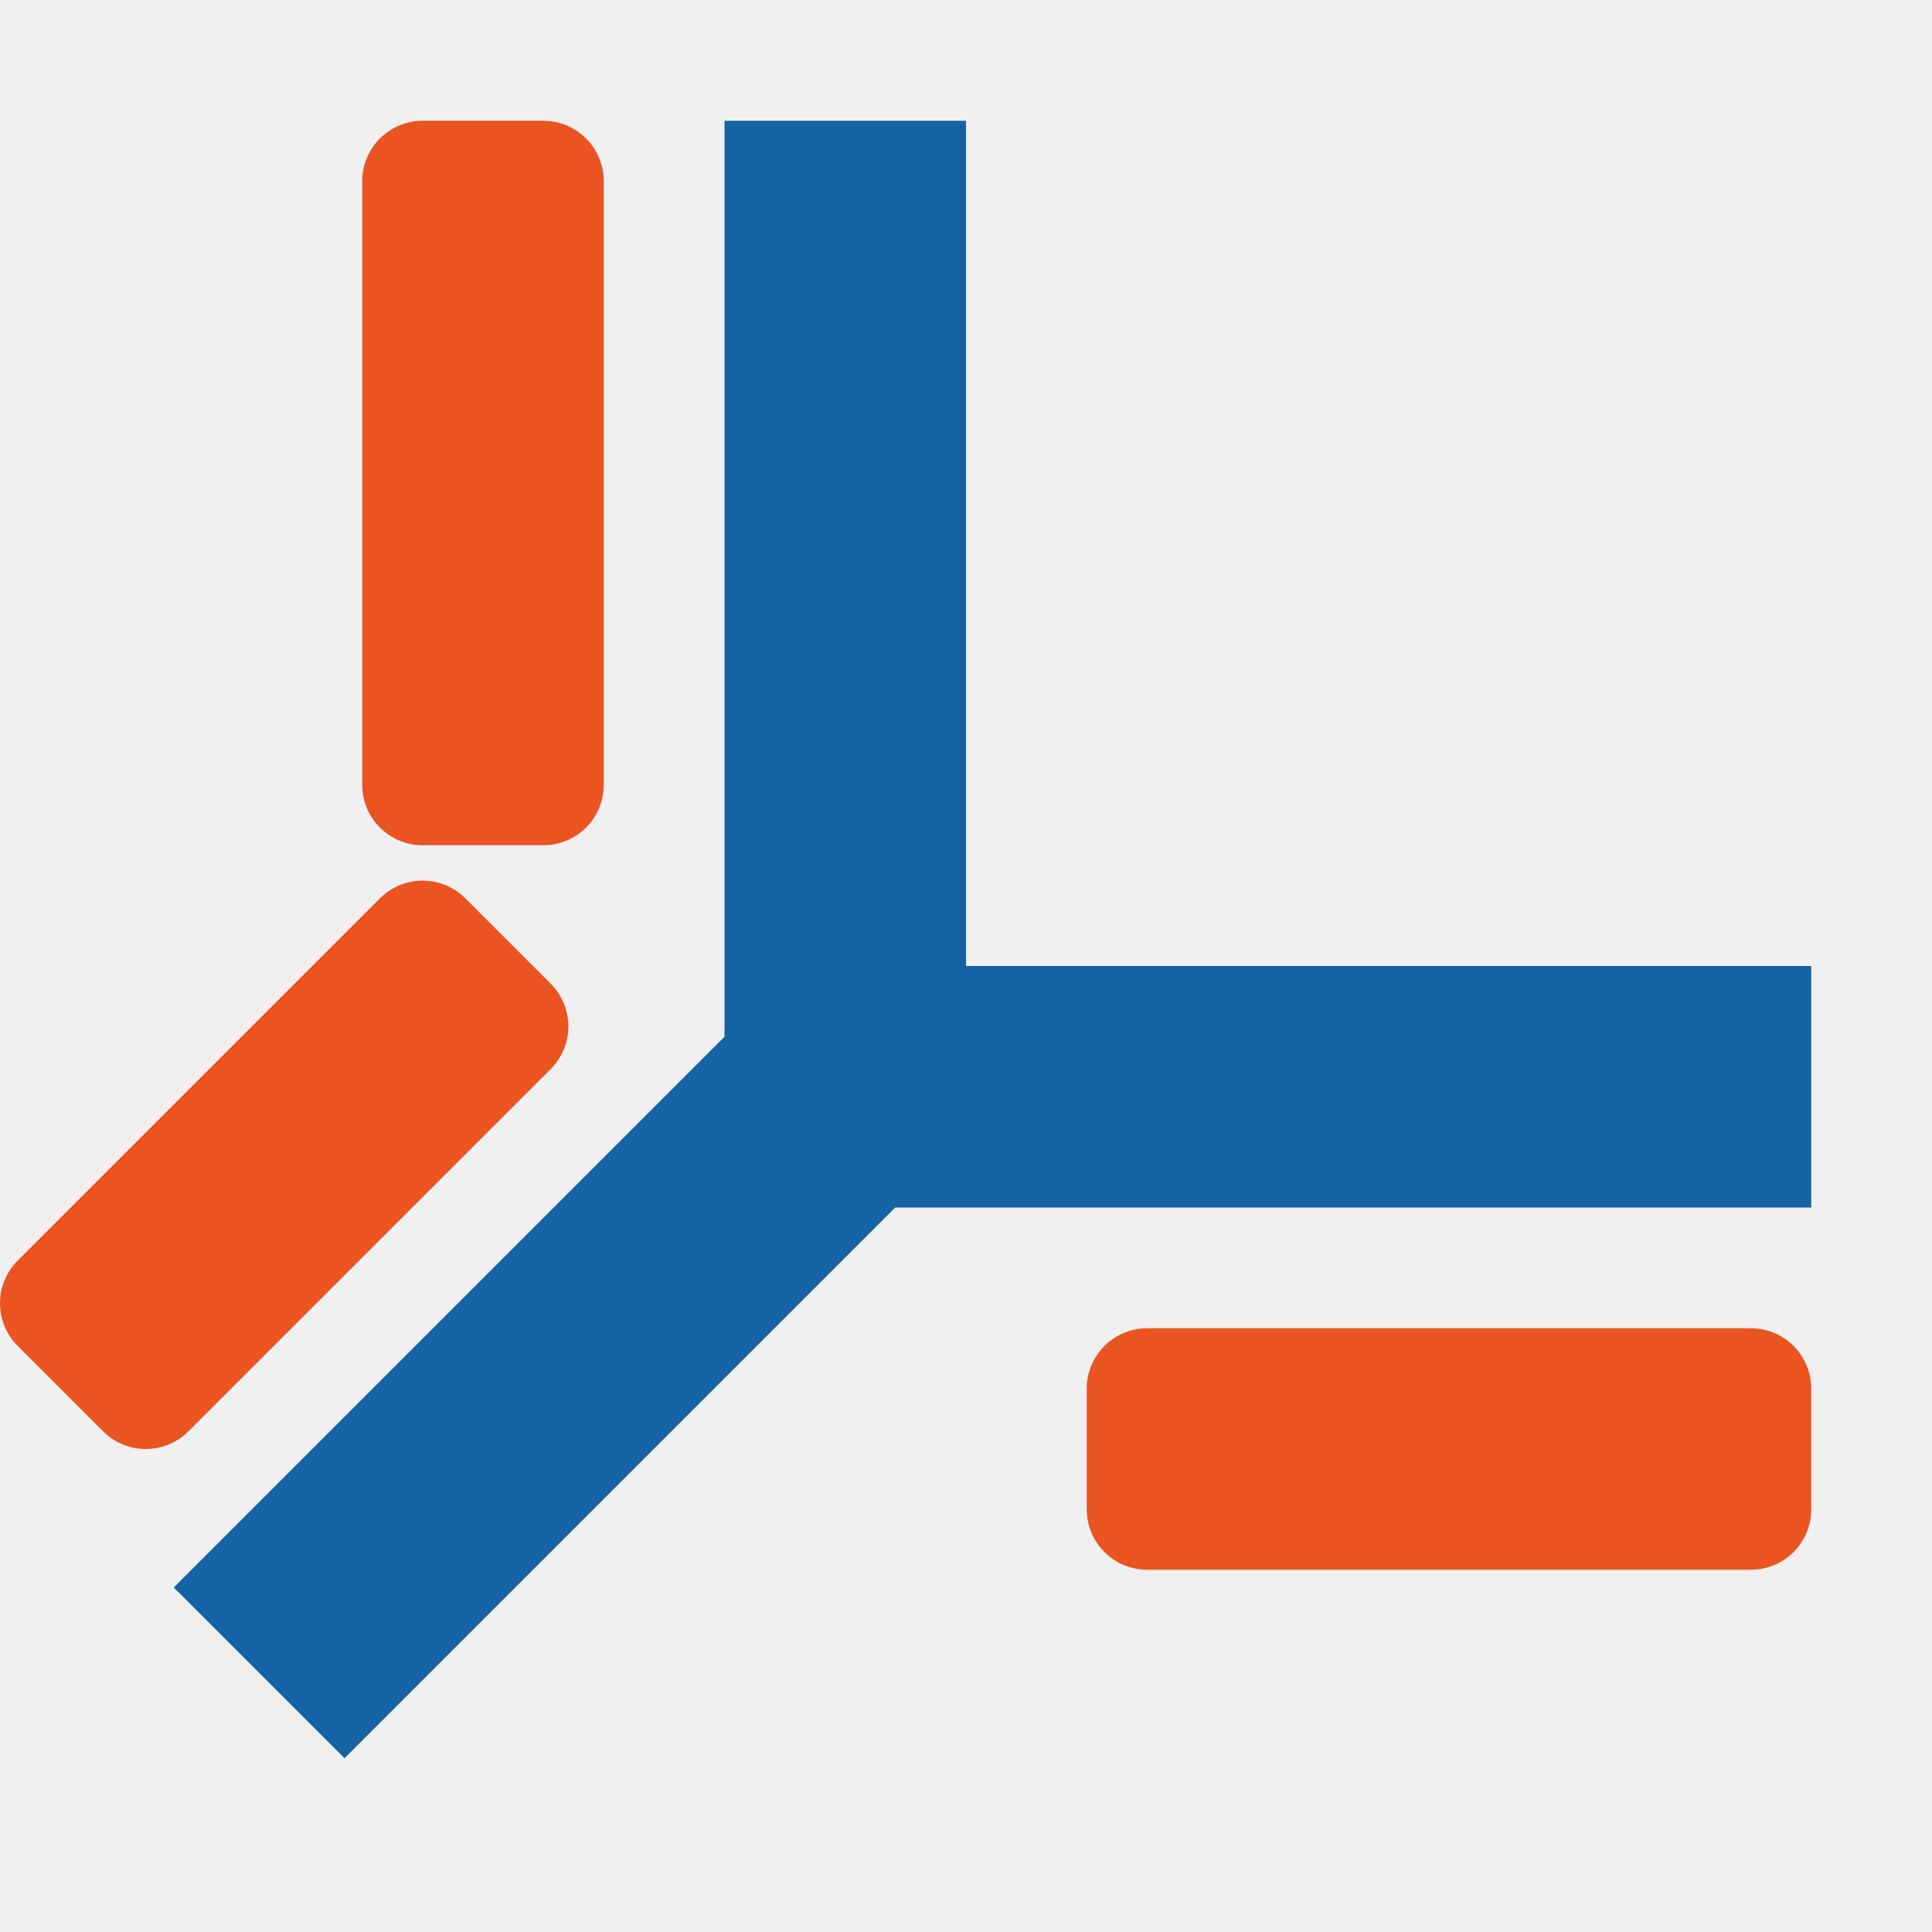
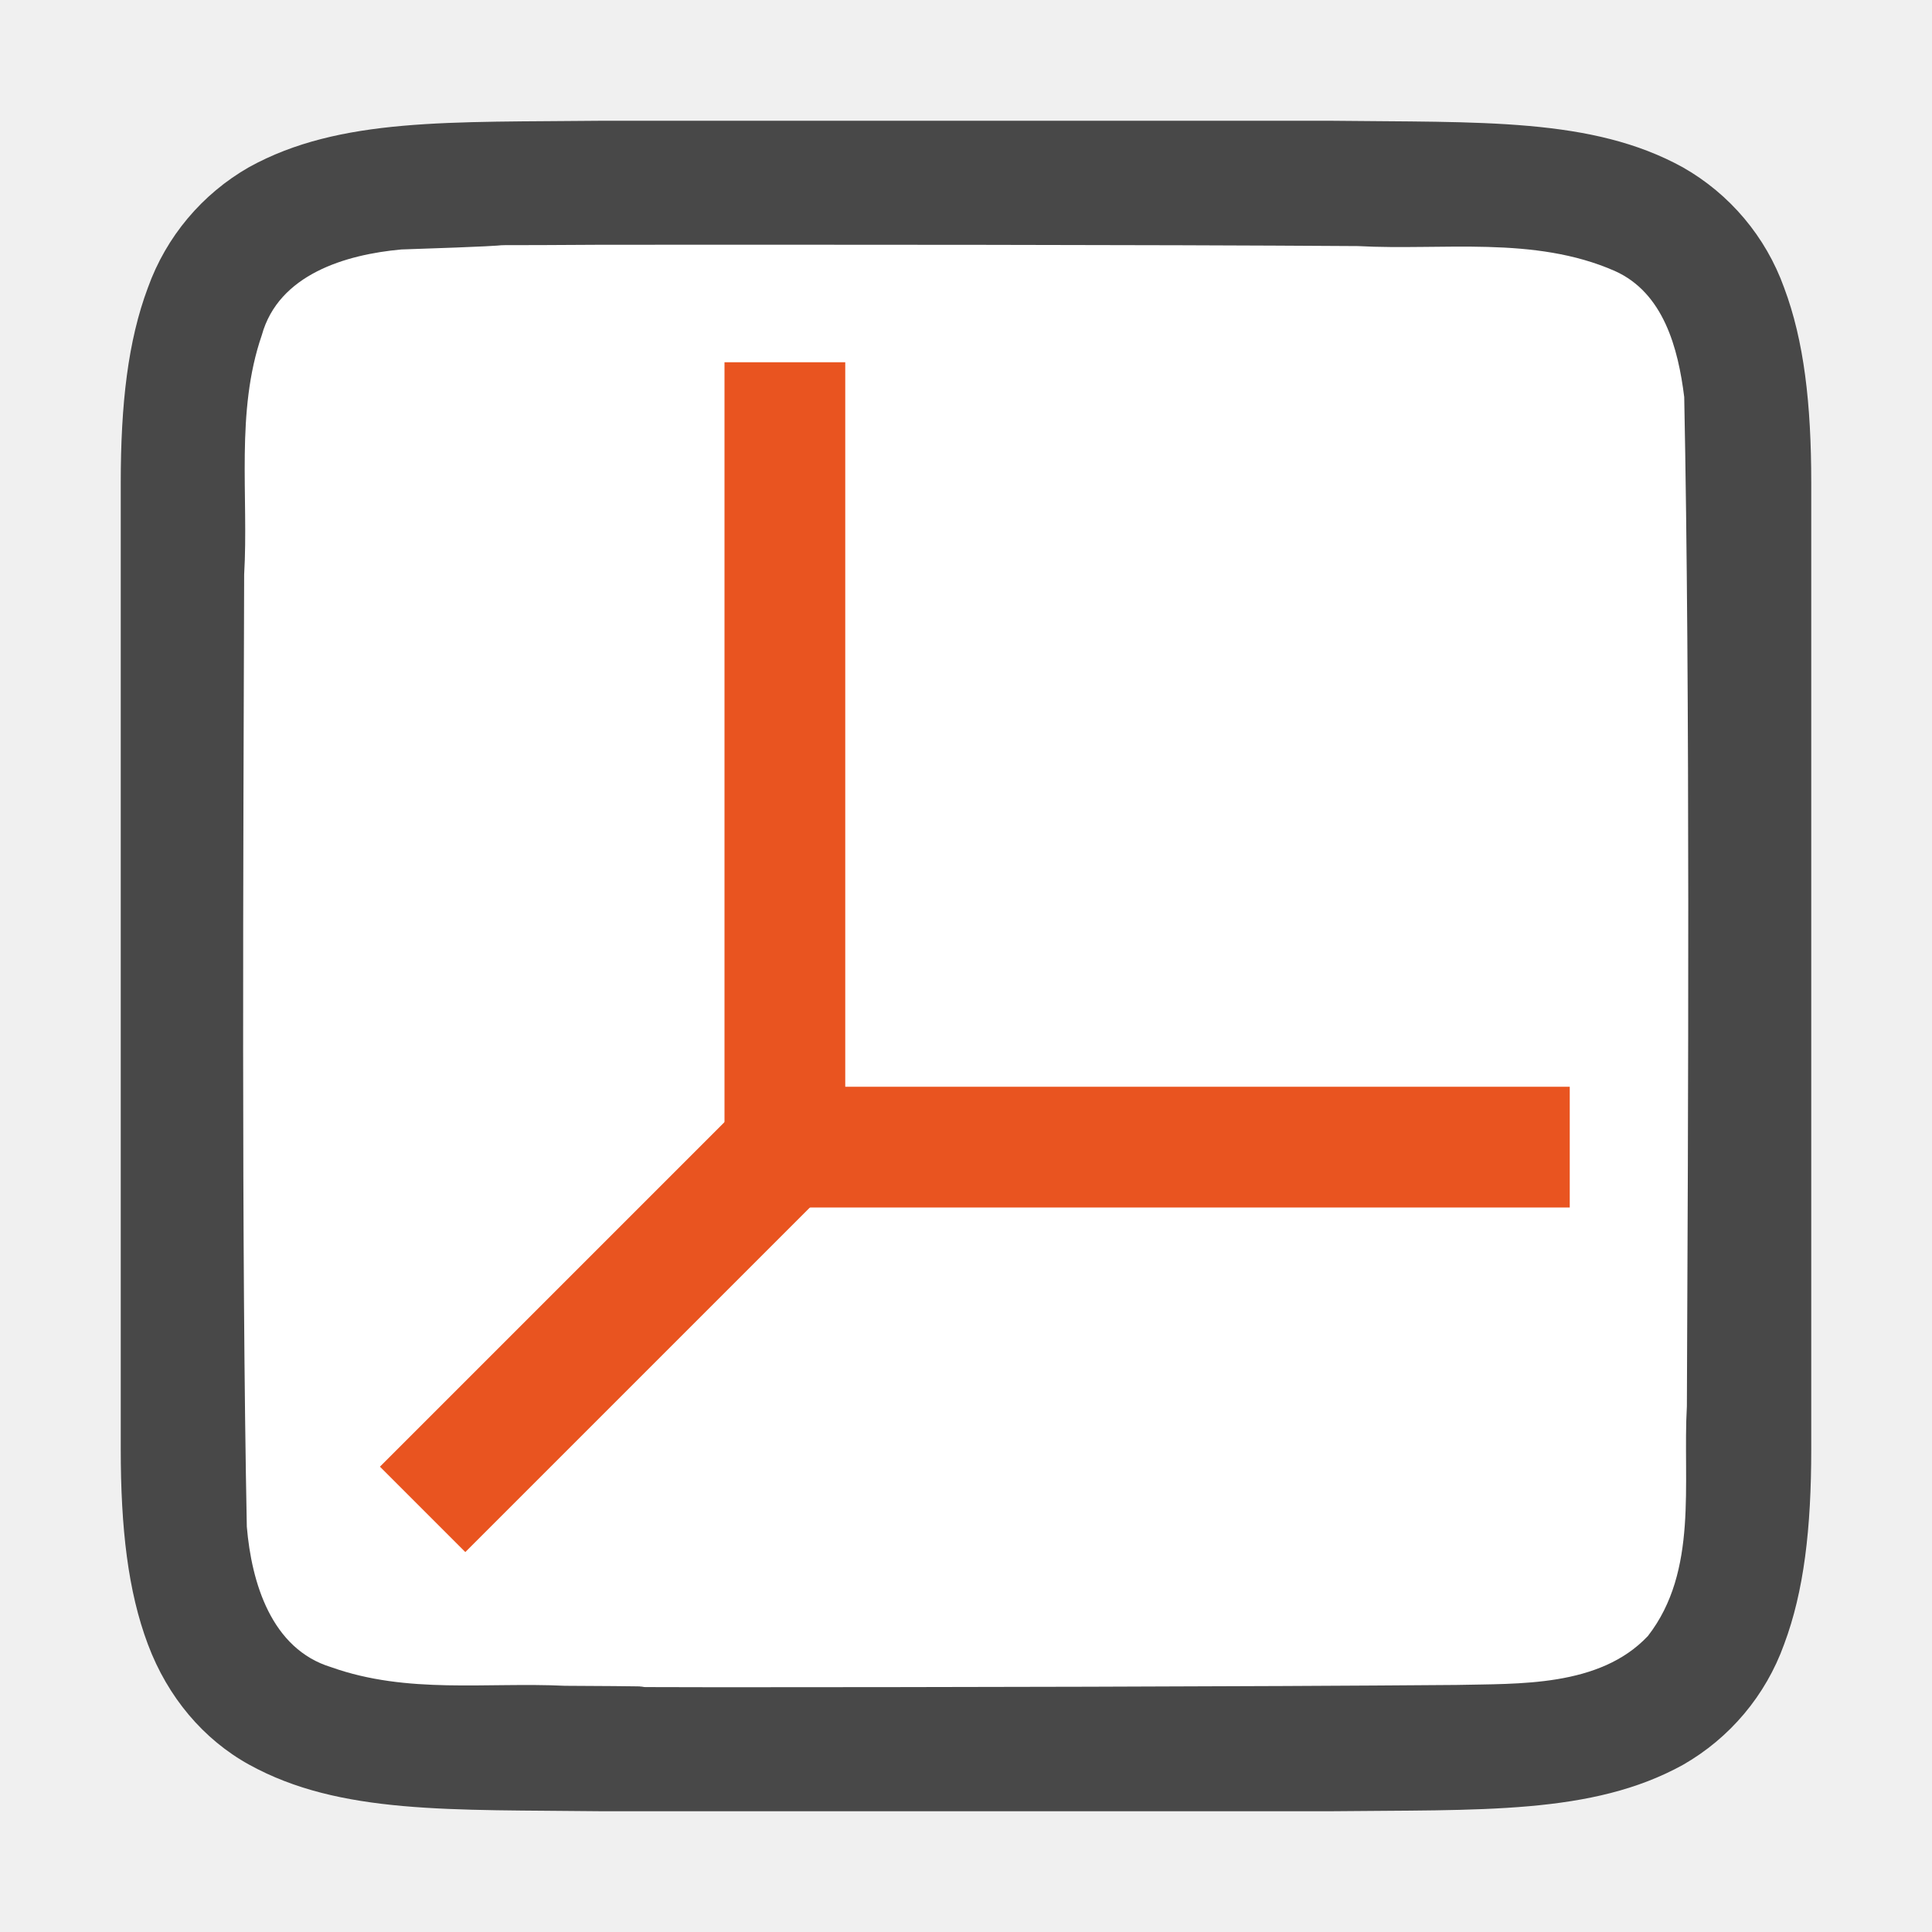
<svg xmlns="http://www.w3.org/2000/svg" viewBox="0 0 16 16">
-   <path d="M3.5 1.5v5h1v-5zM9.5 11.5v1h5v-1z" fill="#e95420" stroke="#e95420" stroke-linecap="round" stroke-linejoin="round" />
-   <path d="M6.5 1.5v7.293l-4.354 4.354.707.707L7.207 9.5H14.5v-1h-7v-7z" fill="#1463a5" stroke="#1463a5" />
-   <path d="M3.5 7.793l-3 3 .707.707 3-3z" fill="#e95420" stroke="#e95420" stroke-linejoin="round" />
+   <path d="M4.994 1c-1.258.014-2.179-.031-2.931.384a1.88 1.88 0 00-.838.998C1.06 2.822 1 3.342 1 4v8c0 .658.06 1.179.225 1.618.164.438.461.788.838.996.752.415 1.673.371 2.931.386h6.012c1.258-.014 2.179.031 2.931-.384a1.88 1.88 0 00.838-.998c.165-.44.225-.96.225-1.618V4c0-.658-.06-1.179-.225-1.618a1.875 1.875 0 00-.838-.996c-.752-.415-1.673-.371-2.931-.386H4.998z" style="line-height:125%;-inkscape-font-specification:Ubuntu;text-align:center" font-weight="400" font-size="15" font-family="Ubuntu" letter-spacing="0" word-spacing="0" text-anchor="middle" opacity=".7" />
+   <path d="M4.983 2.027c-1.557.01-.11-.012-1.66.039-.46.042-1.016.206-1.155.71-.219.635-.108 1.333-.146 1.981-.007 2.298-.023 5.597.022 7.886.039.462.202 1.013.699 1.164.632.225 1.284.123 1.936.154 1.424.007-.15.011 1.276.012 1.704 0 4.408-.005 6.107-.019.512-.012 1.184.02 1.585-.405.42-.54.287-1.268.323-1.904.011-2.444.027-5.911-.022-8.357-.05-.402-.17-.863-.575-1.044-.669-.294-1.427-.168-2.126-.206-1.755-.012-4.51-.012-6.264-.011z" fill="#fff" />
+   <path fill="#e95420" fill-rule="evenodd" d="M6 3h1v6H6zM6 9h7v1H6z" />
+   <path d="M6.5 9.5l-3 3" fill="none" stroke="#e95420" />
</svg>
